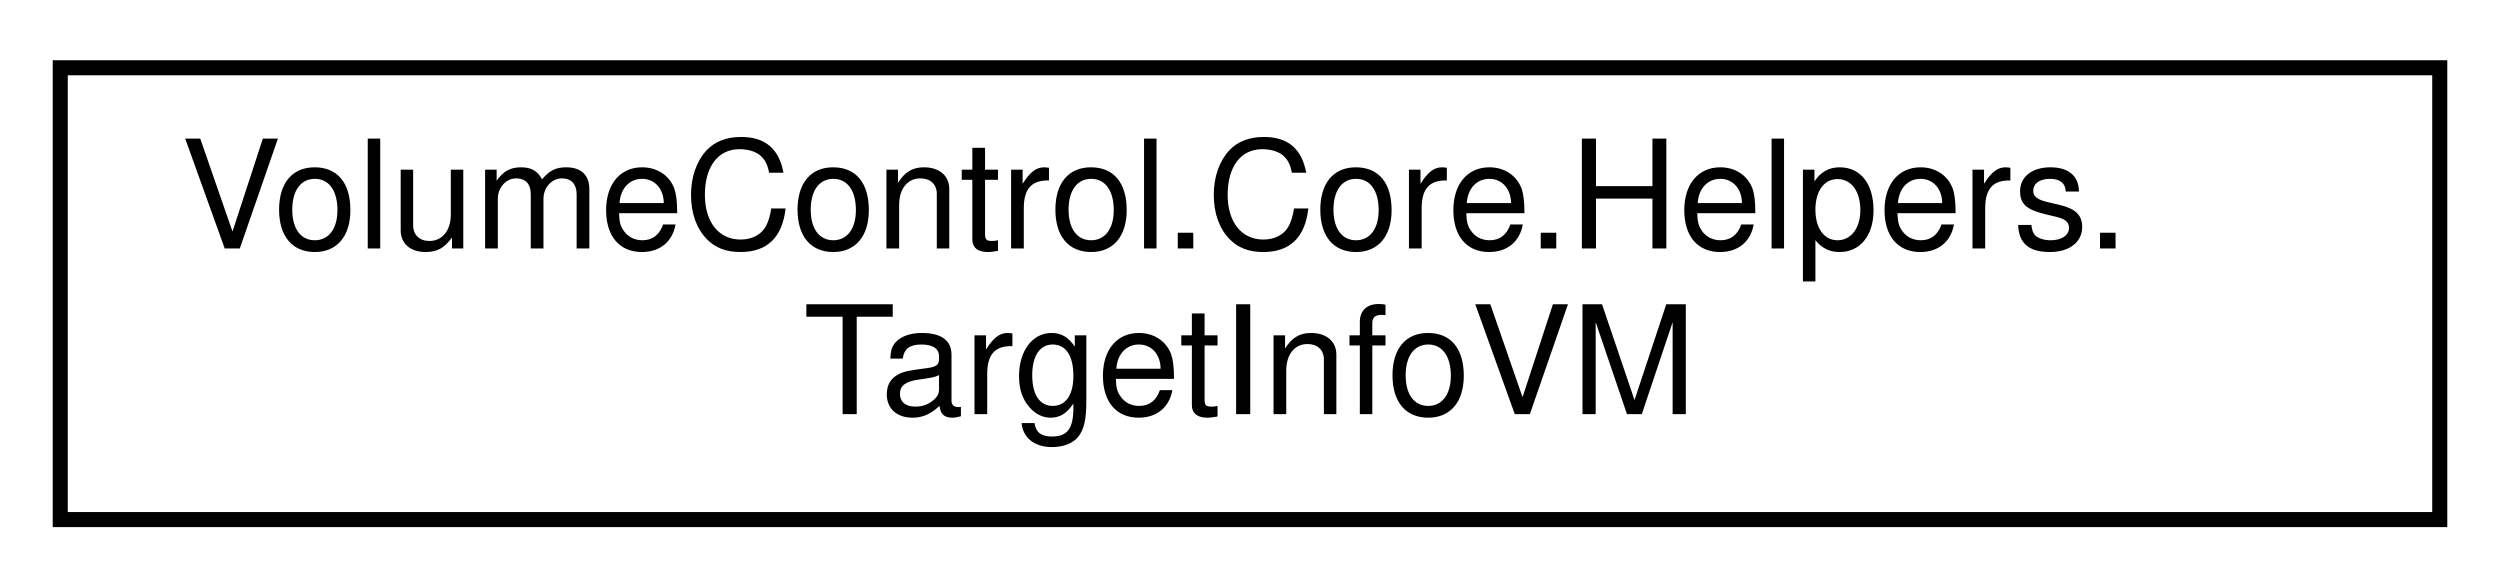
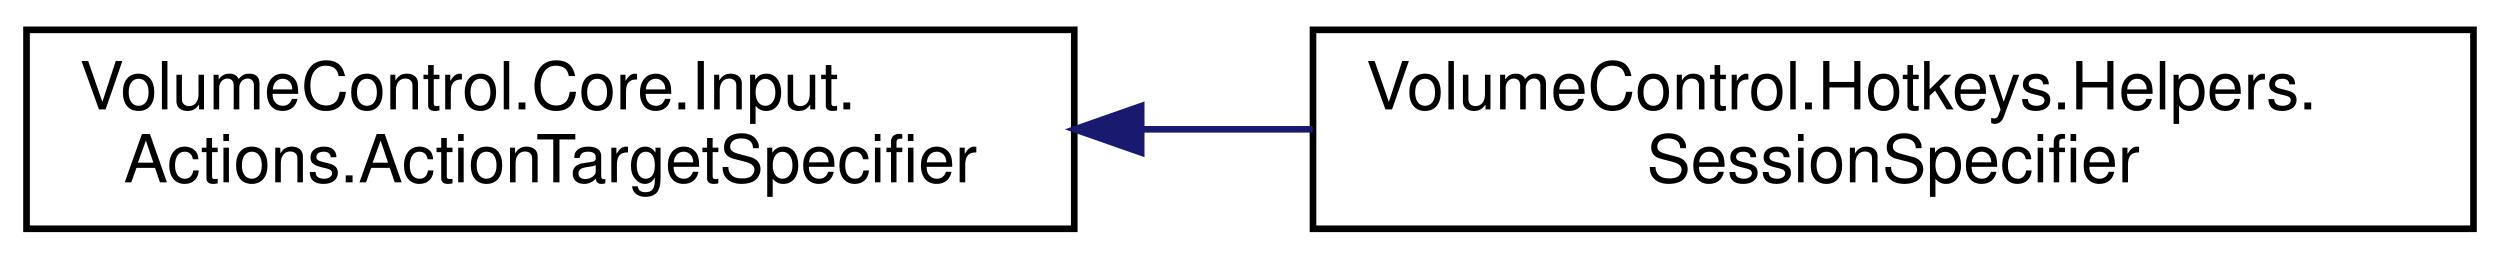
- <svg xmlns="http://www.w3.org/2000/svg" xmlns:xlink="http://www.w3.org/1999/xlink" width="166pt" height="39pt" viewBox="0.00 0.00 166.00 39.00">
+ <svg xmlns="http://www.w3.org/2000/svg" xmlns:xlink="http://www.w3.org/1999/xlink" width="377pt" height="39pt" viewBox="0.00 0.00 377.00 39.00">
  <g id="graph0" class="graph" transform="scale(1 1) rotate(0) translate(4 35)">
    <g id="node1" class="node">
      <g id="a_node1">
-         <a xlink:href="class_volume_control_1_1_core_1_1_helpers_1_1_target_info_v_m.html" target="_top" xlink:title=" ">
+         <a xlink:href="class_volume_control_1_1_core_1_1_input_1_1_actions_1_1_action_target_specifier.html" target="_top" xlink:title="Specifies the target(s) of a hotkey action.">
          <polygon fill="none" stroke="black" points="0,-0.5 0,-30.5 158,-30.5 158,-0.5 0,-0.5" />
-           <text text-anchor="start" x="8" y="-18.5" font-family="Helvetica,sans-Serif" font-size="10.00">VolumeControl.Core.Helpers.</text>
-           <text text-anchor="middle" x="79" y="-7.5" font-family="Helvetica,sans-Serif" font-size="10.00">TargetInfoVM</text>
+           <text text-anchor="start" x="8" y="-18.5" font-family="Helvetica,sans-Serif" font-size="10.00">VolumeControl.Core.Input.</text>
+           <text text-anchor="middle" x="79" y="-7.5" font-family="Helvetica,sans-Serif" font-size="10.00">Actions.ActionTargetSpecifier</text>
        </a>
      </g>
    </g>
+     <g id="node2" class="node">
+       <g id="a_node2">
+         <a xlink:href="class_volume_control_1_1_hotkeys_1_1_helpers_1_1_session_specifier.html" target="_top" xlink:title="Used to specify CoreAudio.AudioSession targets for hotkey actions.">
+           <polygon fill="none" stroke="black" points="194,-0.5 194,-30.5 369,-30.5 369,-0.5 194,-0.5" />
+           <text text-anchor="start" x="202" y="-18.5" font-family="Helvetica,sans-Serif" font-size="10.00">VolumeControl.Hotkeys.Helpers.</text>
+           <text text-anchor="middle" x="281.5" y="-7.5" font-family="Helvetica,sans-Serif" font-size="10.00">SessionSpecifier</text>
+         </a>
+       </g>
+     </g>
+     <g id="edge1" class="edge">
+       <path fill="none" stroke="midnightblue" d="M168.11,-15.5C176.7,-15.5 185.41,-15.5 193.98,-15.5" />
+       <polygon fill="midnightblue" stroke="midnightblue" points="168.09,-12 158.09,-15.5 168.09,-19 168.09,-12" />
+     </g>
  </g>
</svg>
